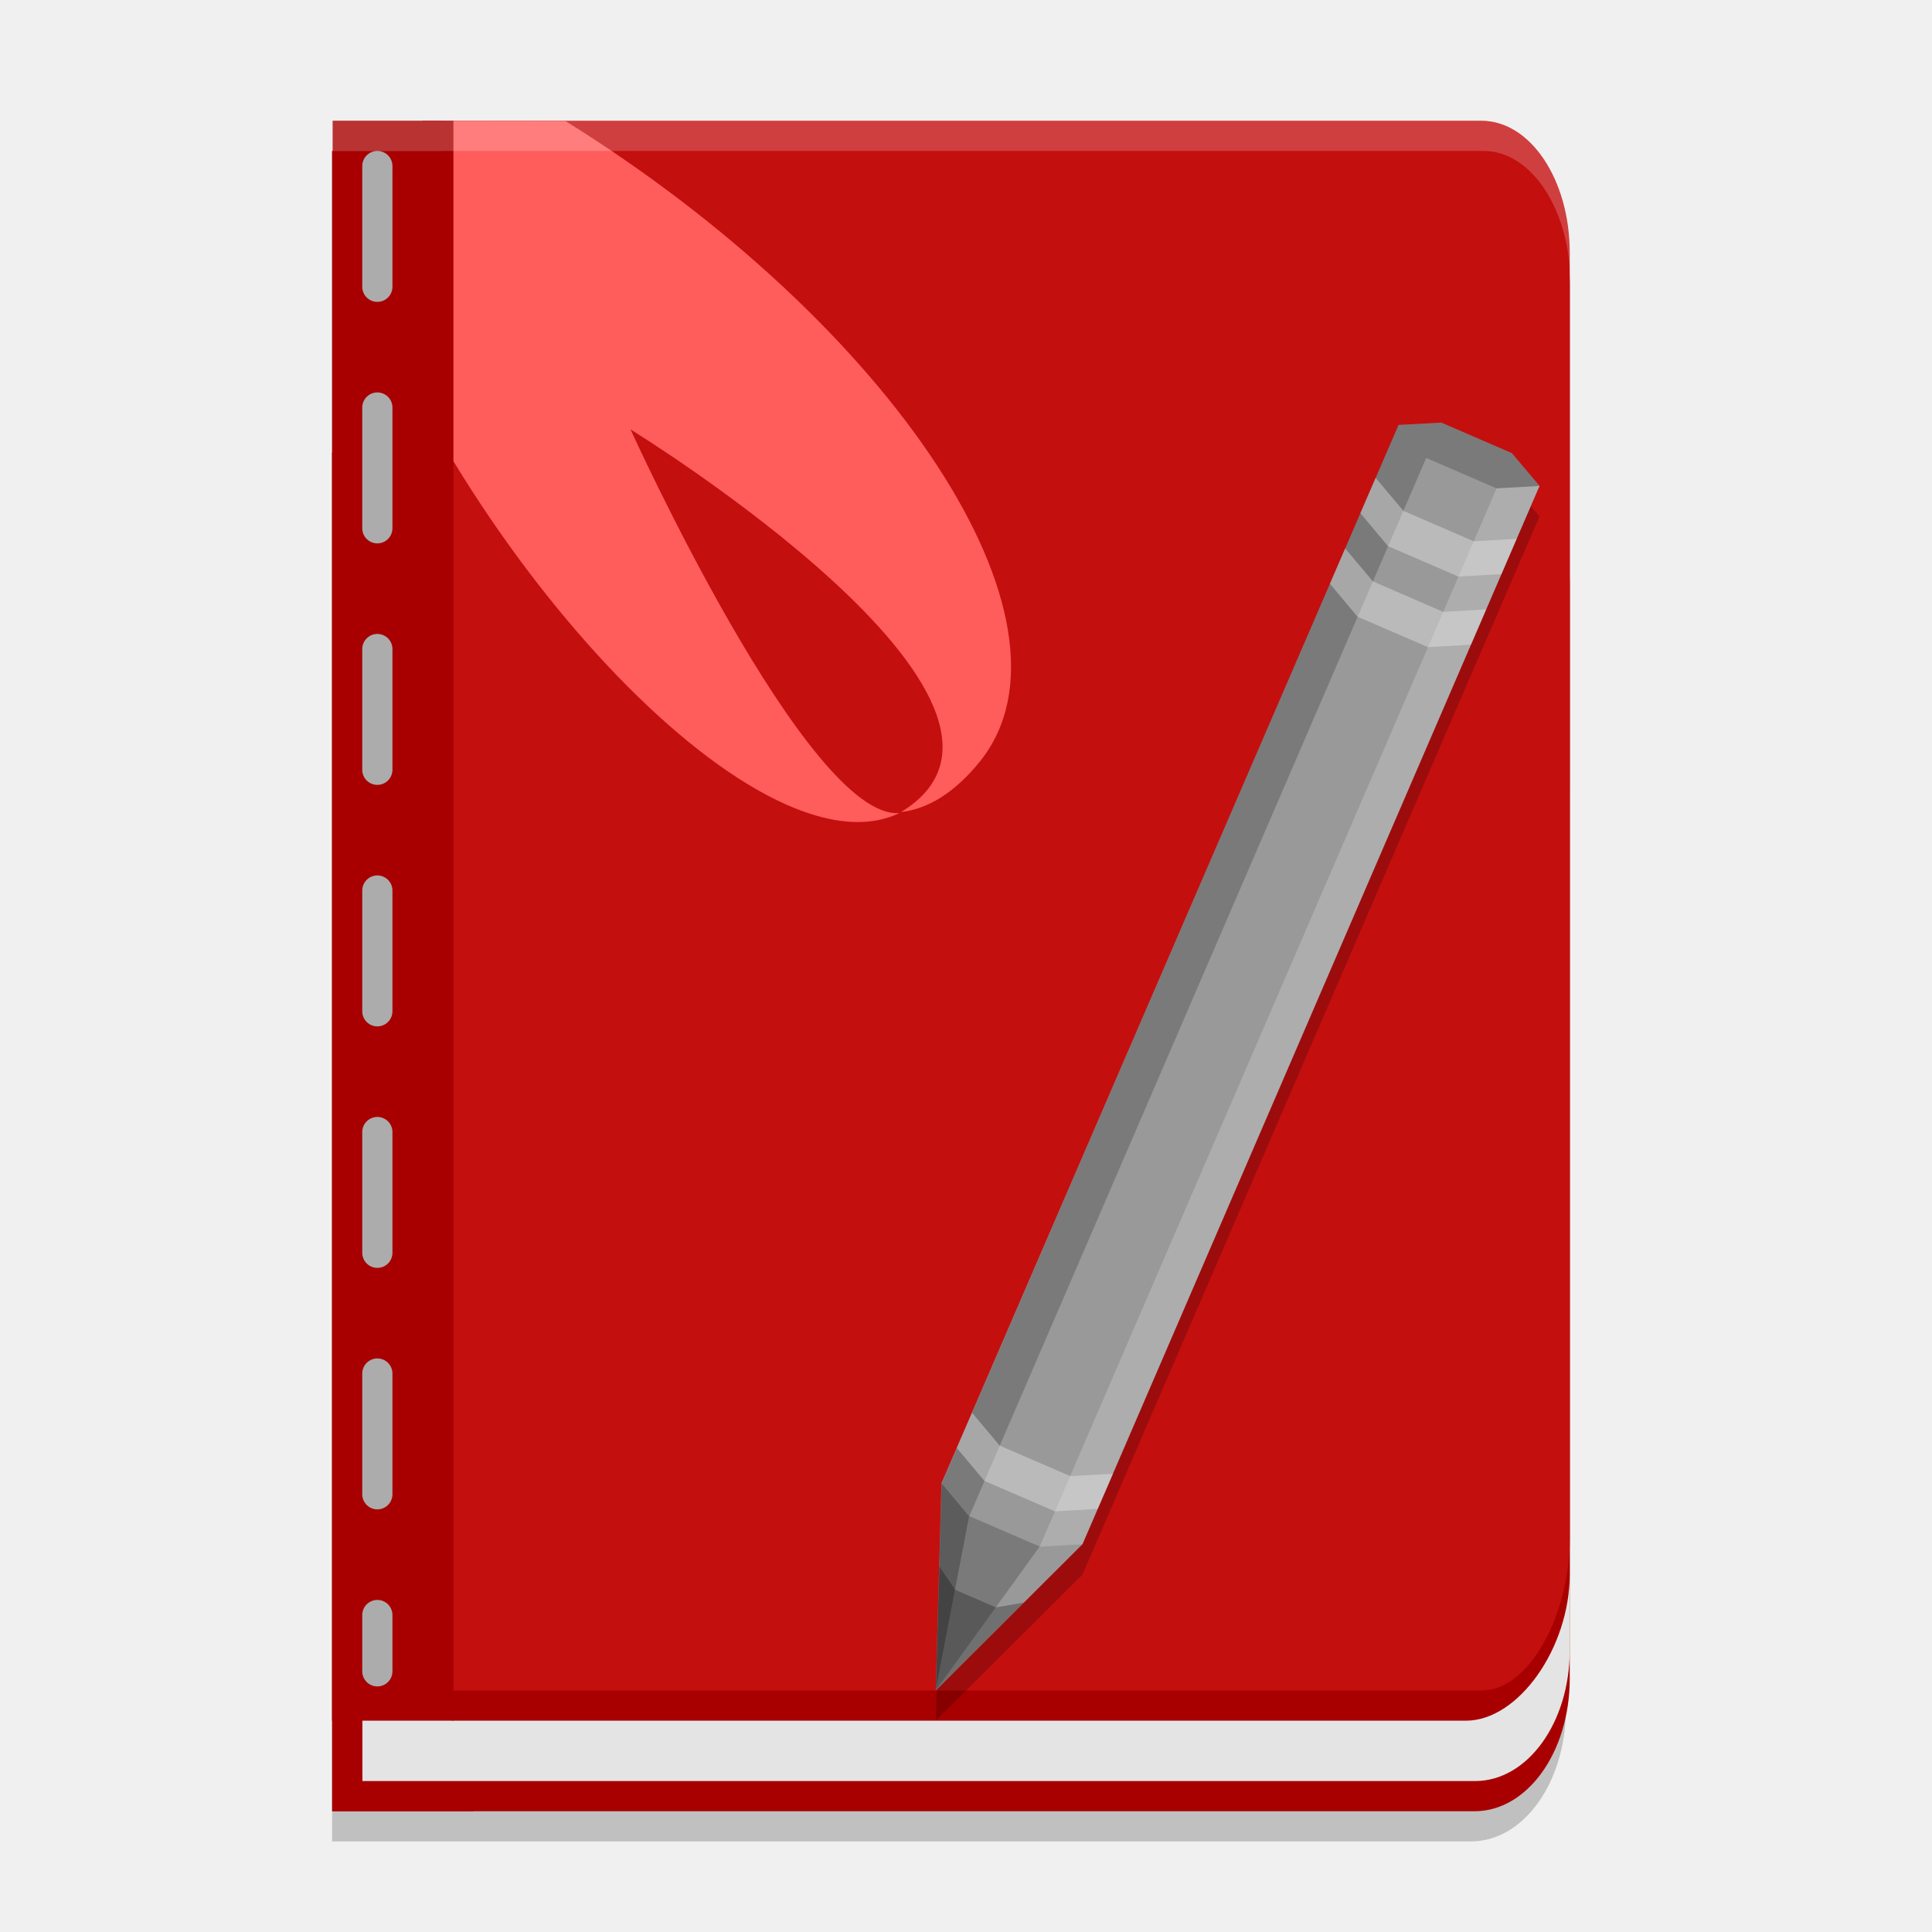
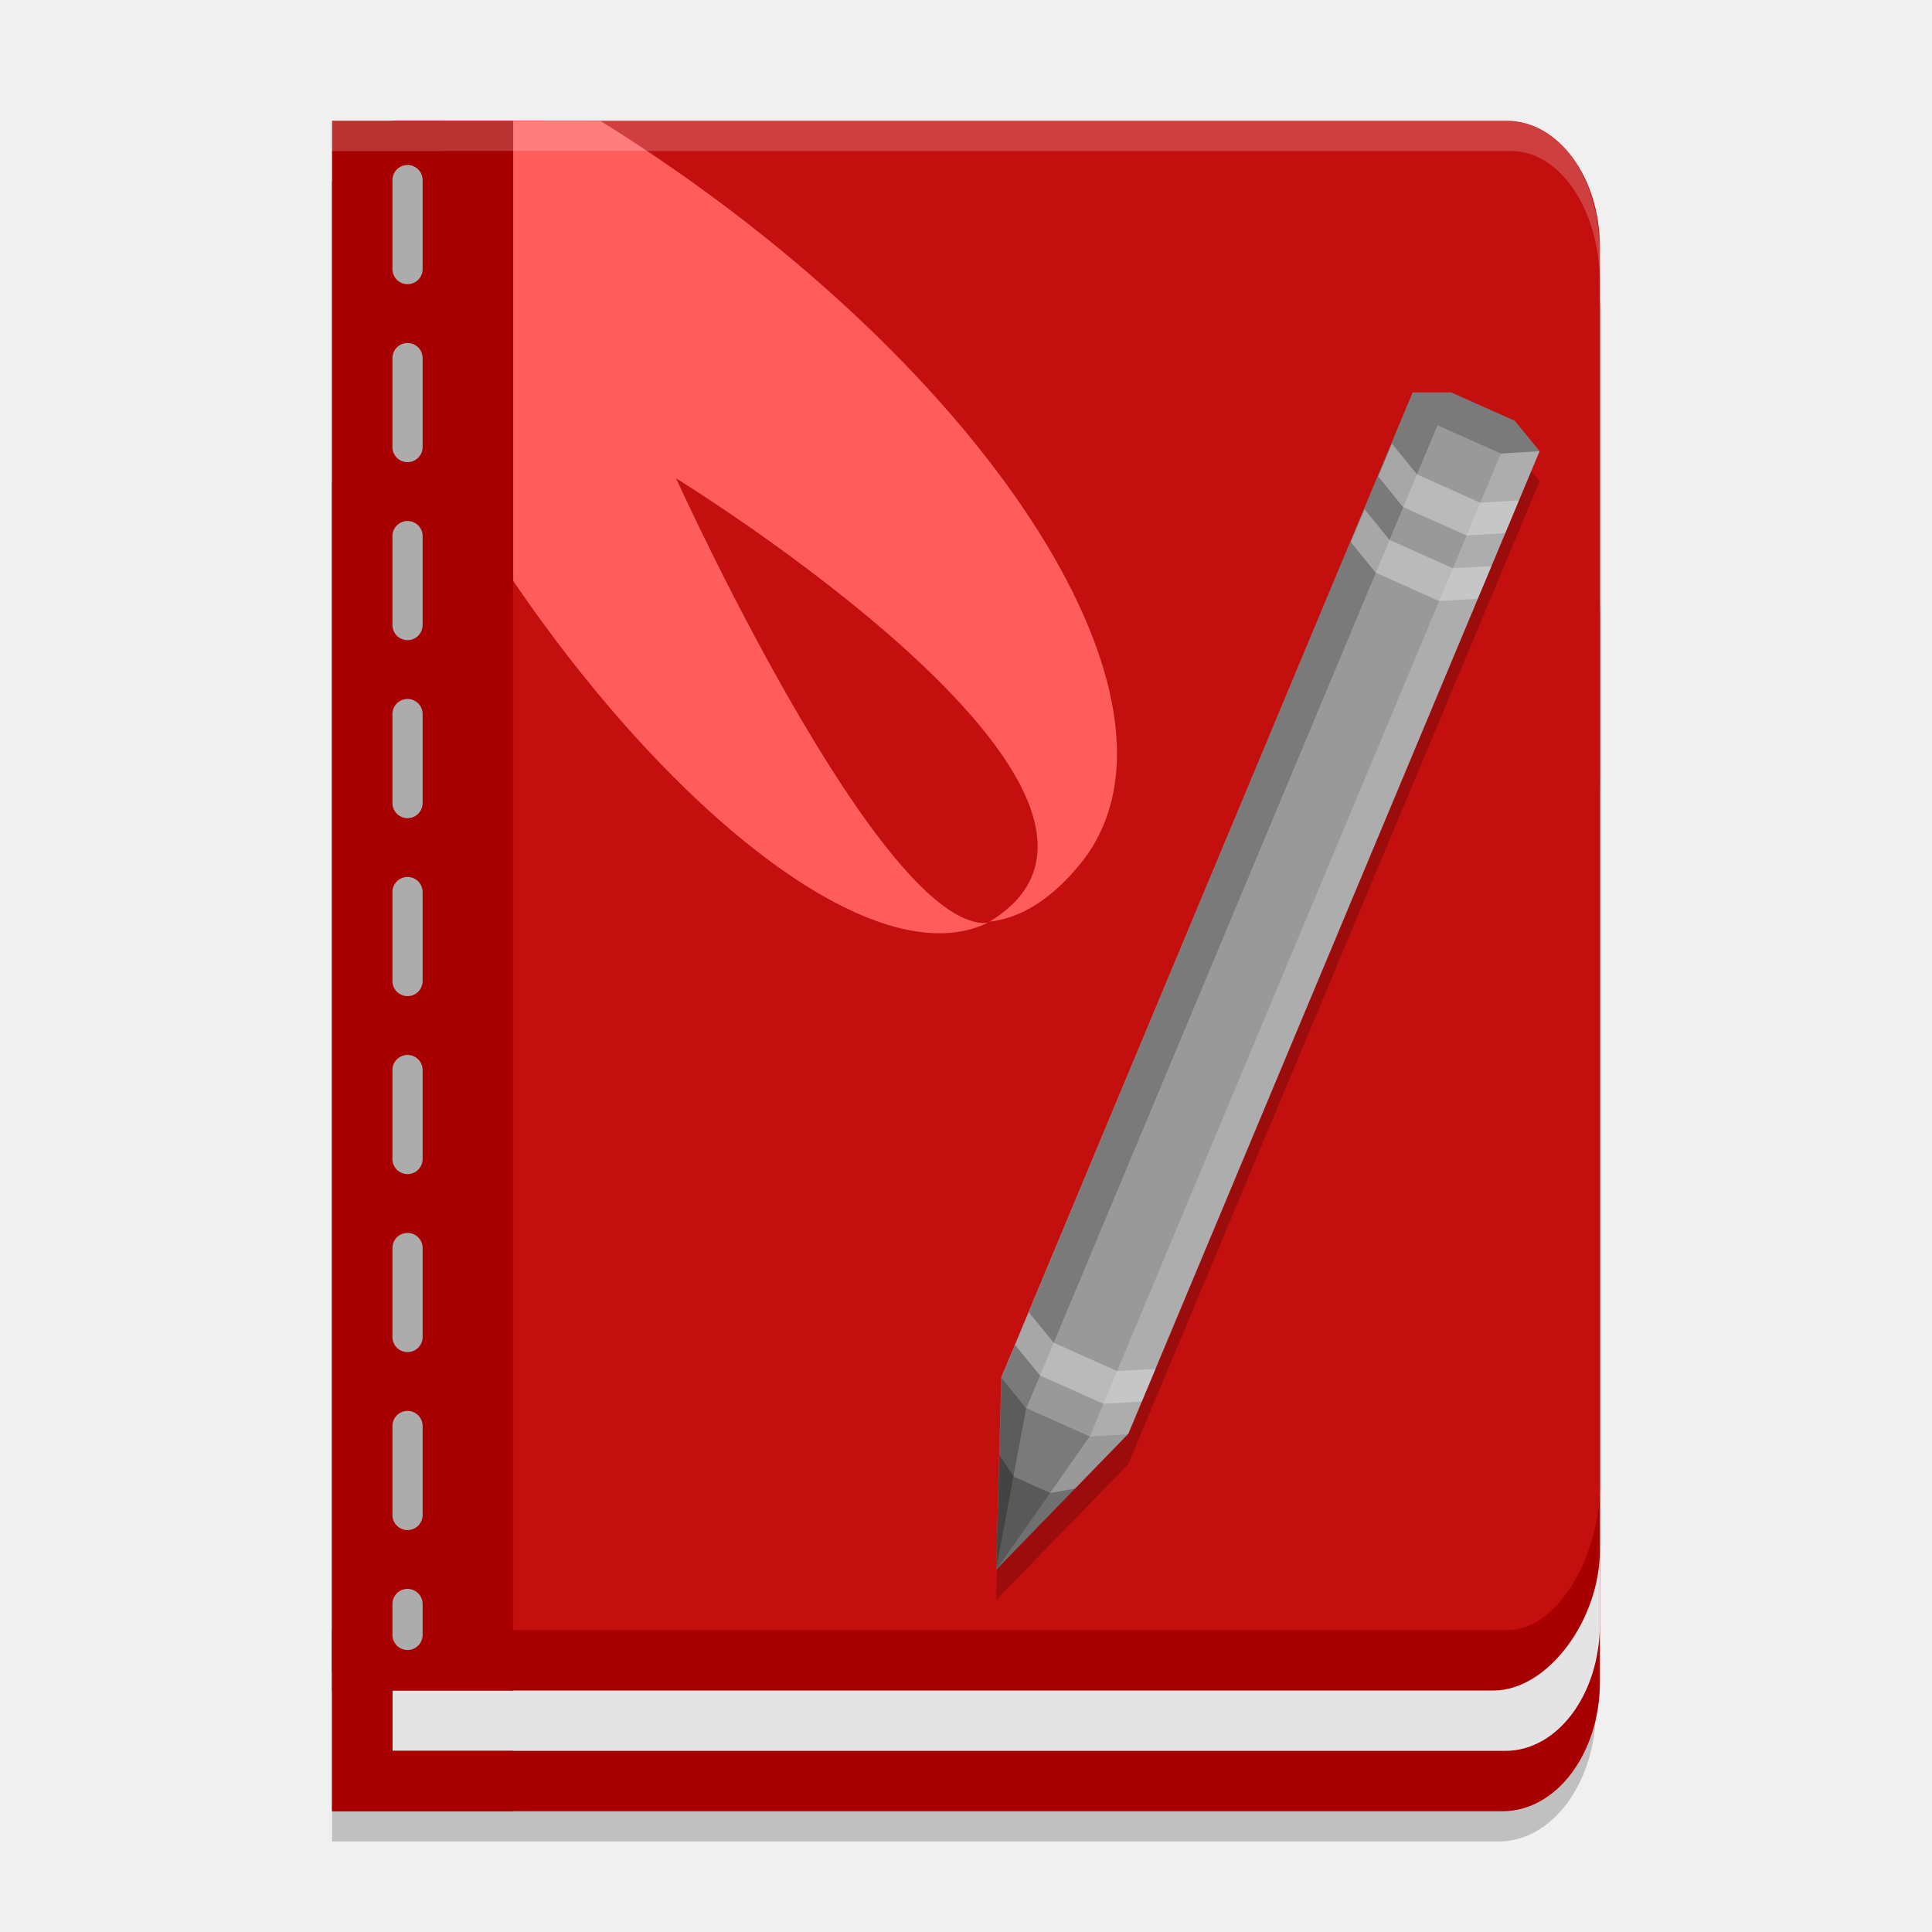
- <svg xmlns="http://www.w3.org/2000/svg" width="64" height="64" version="1.1" id="svg18">
-   <defs id="defs18" />
-   <path d="m14.729 5.006h-3.729v51.629l3.729 0.633zm-0.123-0.006v52.258h34.518c1.594 0 2.877-2.593 2.877-5.027v-42.838c0-2.434-1.283-4.394-2.877-4.394zm-3.605 10.991v45.009h37.727c1.742 0 3.144-1.96 3.144-4.394v-36.221c0-2.434-1.402-4.394-3.144-4.394z" style="opacity:.2" id="path1" />
-   <g id="g8">
-     <path d="m11 15v45h37.846c1.747 0 3.154-1.959 3.154-4.393v-36.214c0-2.434-1.407-4.393-3.154-4.393z" style="fill:#a80000" id="path2" />
-     <path d="m12 22v37h36.863c1.738 0 3.137-1.935 3.137-4.338v-28.325c0-2.403-1.399-4.338-3.137-4.338z" style="fill:#e4e4e4" id="path3" />
-     <path d="m11 5v52h37.56c1.747 0 3.44-2.423 3.44-4.853v-42.761c0-2.43-1.407-4.386-3.154-4.386z" style="fill:#a80000" id="path4" />
-     <path d="m14 4v52h35.077c1.619 0 2.923-2.58 2.923-5.002v-42.626c0-2.422-1.304-4.372-2.923-4.372z" style="fill:#c40f0f" id="path5" />
-     <path d="m14.059 4-2.686 3.521c3.447 10.509 13.673 21.681 18.42 19.414-3.043 0.225-8.906-12.71-8.906-12.71s14.833 9.114 8.961 12.675c0.892-0.101 1.791-0.644 2.641-1.709 3.627-4.614-2.951-14.459-13.762-21.185z" style="fill:#ff5c5c;stop-color:#000000" id="path6" />
-     <path d="m15.02 4h-4v52.358l4 0.642z" style="fill:#a80000" id="path7" />
-     <path d="m11.02 55.674v4.326h4.664v-0.933h-3.684v-2.798h2.751v-0.595z" style="fill:#a80000" id="path8" />
-     <line x1="12.5" x2="12.5" y1="5.5" y2="55.365" stroke="#acacac" stroke-dasharray="40, 40" stroke-linecap="round" stroke-width=".51" style="stroke-dasharray:4;stroke-width:1;stroke-dashoffset:0" id="line8" />
+ <svg xmlns="http://www.w3.org/2000/svg" width="64" height="64" version="1.1">
+   <g>
+     <path d="m14.82 5.006h-3.82v51.629l3.82 0.633zm-0.127-0.006v52.258h35.36c1.633 0 2.947-2.593 2.947-5.027v-42.838c0-2.434-1.314-4.394-2.947-4.394zm-3.693 10.991v45.009h38.647c1.784 0 3.221-1.96 3.221-4.394v-36.221c0-2.434-1.436-4.394-3.221-4.394z" style="opacity:.2" />
+     <g>
+       <path d="m11 16v44h38.769c1.79 0 3.231-1.916 3.231-4.295v-35.409c0-2.38-1.441-4.296-3.231-4.296z" style="fill:#a80000" />
+       <path d="m13 22v36h36.863c1.738 0 3.137-1.882 3.137-4.22v-27.559c0-2.338-1.399-4.22-3.137-4.22z" style="fill:#e4e4e4" />
+       <path d="m11 6v50h38.476c1.79 0 3.524-2.33 3.524-4.666v-41.117c0-2.336-1.441-4.217-3.231-4.217z" style="fill:#a80000" />
+       <path d="m13 4v50h36.923c1.705 0 3.077-2.481 3.077-4.81v-40.986c0-2.329-1.372-4.204-3.077-4.204z" style="fill:#c40f0f" />
+       <path d="m14.485 4-3.111 4.079c3.994 12.176 15.841 25.12 21.342 22.494-3.526 0.261-10.319-14.726-10.319-14.726s17.186 10.56 10.383 14.685c1.034-0.117 2.075-0.746 3.059-1.98 4.202-5.346-3.419-16.753-15.945-24.545z" style="fill:#ff5c5c;stop-color:#000000" />
+       <path d="m17 4h-6v51.37l6 0.63z" style="fill:#a80000" />
+       <path d="m11 54v6h6v-2h-4v-2h4v-2z" style="fill:#a80000" />
+       <line x1="13.5" x2="13.5" y1="5.966" y2="54.159" stroke="#acacac" stroke-dasharray="40, 40" stroke-linecap="round" stroke-width=".51" style="stroke-dasharray:2.948;stroke-width:1" />
+     </g>
+     <path d="M 48.071,14 46.795,14.072 33.169,46.632 33,53 37.373,48.509 51,15.948 50.174,14.938 Z" style="opacity:.2" />
+     <g>
+       <path d="M 48.071,13 H 46.795 L 33.169,45.624 33,52 37.373,47.5 51,14.948 50.174,13.938 Z" style="fill:#999999" />
+       <path d="m46.791 13-13.614 32.634 0.822 1.014 13.622-32.563z" fill-opacity=".2" />
+       <path d="m50.996 14.949-1.276 0.071-13.622 32.567 1.276-0.076z" fill="#ffffff" fill-opacity=".2" />
+       <path d="m33.995 46.644 2.102 0.939-3.093 4.42z" fill-opacity=".2" />
+       <path d="m33.173 45.634 0.822 1.014-0.995 5.354z" fill-opacity=".4" />
+       <path d="m48.071 13h-1.276l0.822 1.086 2.102 0.939 1.276-0.076-0.822-1.01z" fill-opacity=".2" />
+       <path d="m34.081 43.467-0.454 1.086 0.822 1.01 2.102 0.939 1.276-0.076 0.454-1.081-1.276 0.071-2.102-0.939zm12.03-28.768-0.454 1.086 0.822 1.014 2.102 0.939 1.28-0.076 0.454-1.086-1.28 0.076-2.098-0.939zm-0.908 2.172-0.454 1.086 0.822 1.014 2.102 0.939 1.28-0.076 0.454-1.086-1.28 0.076-2.098-0.939z" style="fill-opacity:.4;fill:#ececec" />
+       <path d="m35.626 49.308-0.835 0.147-1.211-0.541-0.476-0.72-0.1 3.808z" fill-opacity=".266" />
+     </g>
+     <path d="m14.693 4v0.006h-3.693v1h3.693v-0.006h35.359c1.633 0 2.947 1.96 2.947 4.395v-1c0-2.434-1.315-4.395-2.947-4.395h-35.359z" style="fill:#ffffff;opacity:.2" />
  </g>
-   <g id="g17">
-     <path d="m47.746 15.01-1.418 0.077-15.141 35.056-0.188 6.856 4.859-4.835 15.141-35.056-0.918-1.087z" style="opacity:.2" id="path9" />
-     <path d="m47.746 14-1.418 0.077-15.141 35.056-0.188 6.867 4.859-4.846 15.141-35.056-0.918-1.087z" style="fill:#999999" id="path10" />
-     <path d="m46.323 14.077-15.126 35.056 0.913 1.092 15.136-35.056z" fill-opacity=".2" id="path11" />
-     <path d="m50.995 16.098-1.418 0.077-15.136 35.061 1.418-0.082z" fill="#ffffff" fill-opacity=".2" id="path12" />
-     <path d="m32.105 50.221 2.336 1.01-3.437 4.758z" fill-opacity=".2" id="path13" />
-     <path d="m31.192 49.133 0.913 1.092-1.105 5.764z" fill-opacity=".4" id="path14" />
-     <path d="m47.746 14-1.418 0.077 0.913 1.092 2.336 1.01 1.418-0.082-0.913-1.087z" fill-opacity=".2" id="path15" />
-     <path d="m32.202 46.8-0.505 1.169 0.913 1.087 2.336 1.01 1.418-0.082 0.505-1.164-1.418 0.077-2.336-1.01zm13.367-30.971-0.505 1.169 0.913 1.092 2.336 1.01 1.423-0.082 0.505-1.169-1.423 0.082-2.331-1.01zm-1.009 2.338-0.505 1.169 0.913 1.092 2.336 1.01 1.423-0.082 0.505-1.169-1.423 0.082-2.331-1.01z" style="fill-opacity:.4;fill:#ececec" id="path16" />
-     <path d="m33.918 53.088-0.928 0.159-1.346-0.582-0.529-0.775-0.111 4.099z" fill-opacity=".266" id="path17" />
-   </g>
-   <path d="m14.625 4v0.006h-3.605v1h3.605v-0.006h34.52c1.594 0 2.875 1.96 2.875 4.395v-1c0-2.434-1.281-4.395-2.875-4.395h-34.52z" style="fill:#ffffff;opacity:.2" id="path18" />
</svg>
